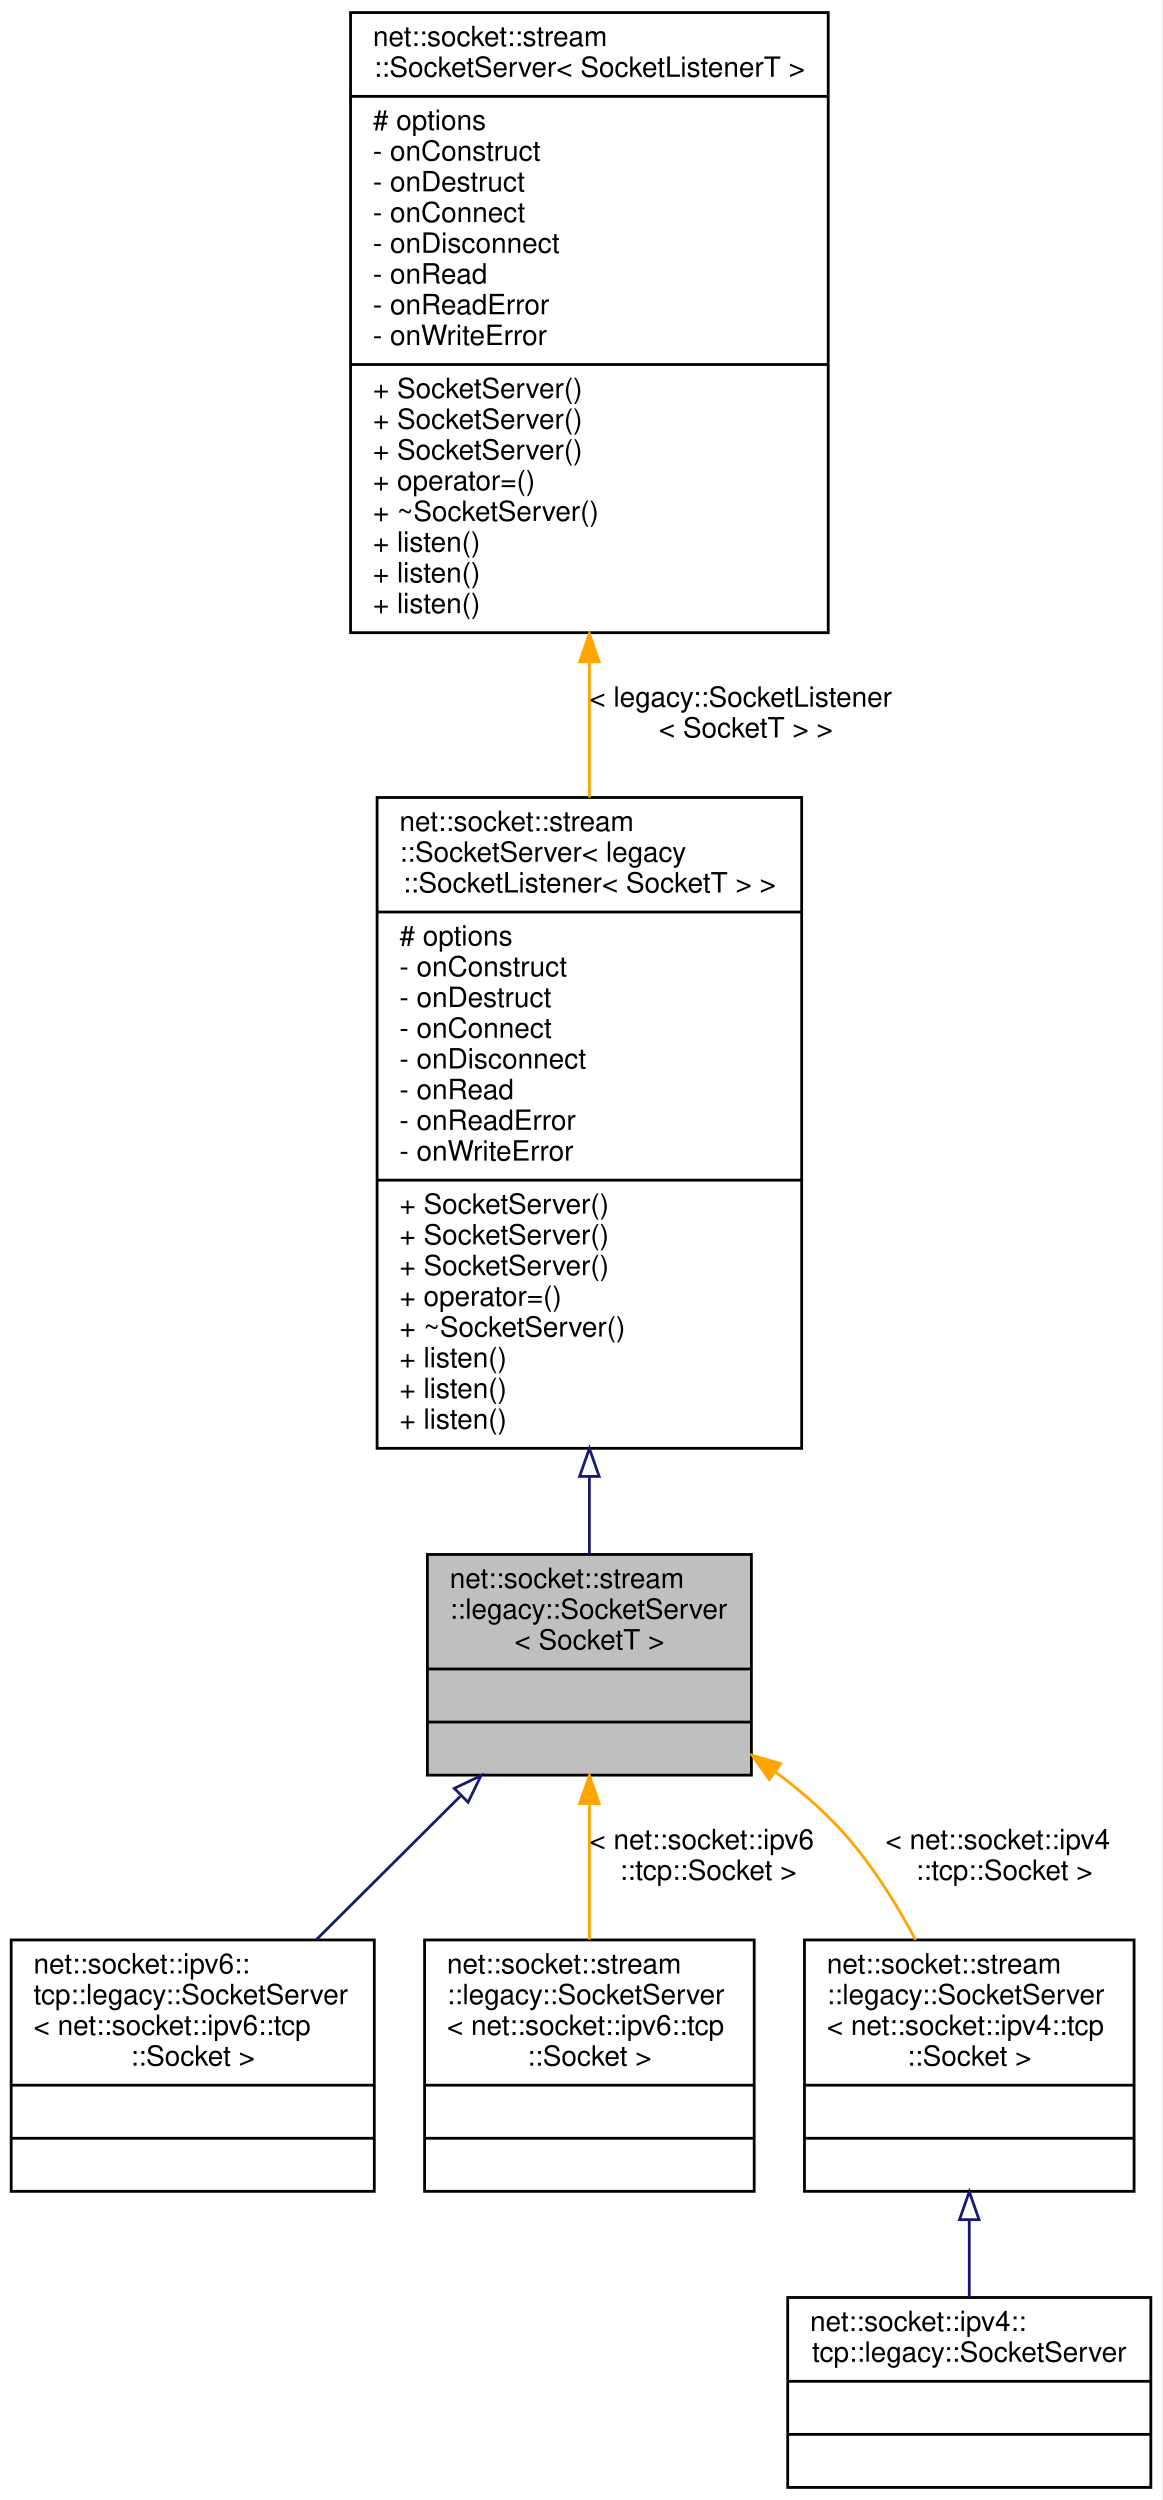
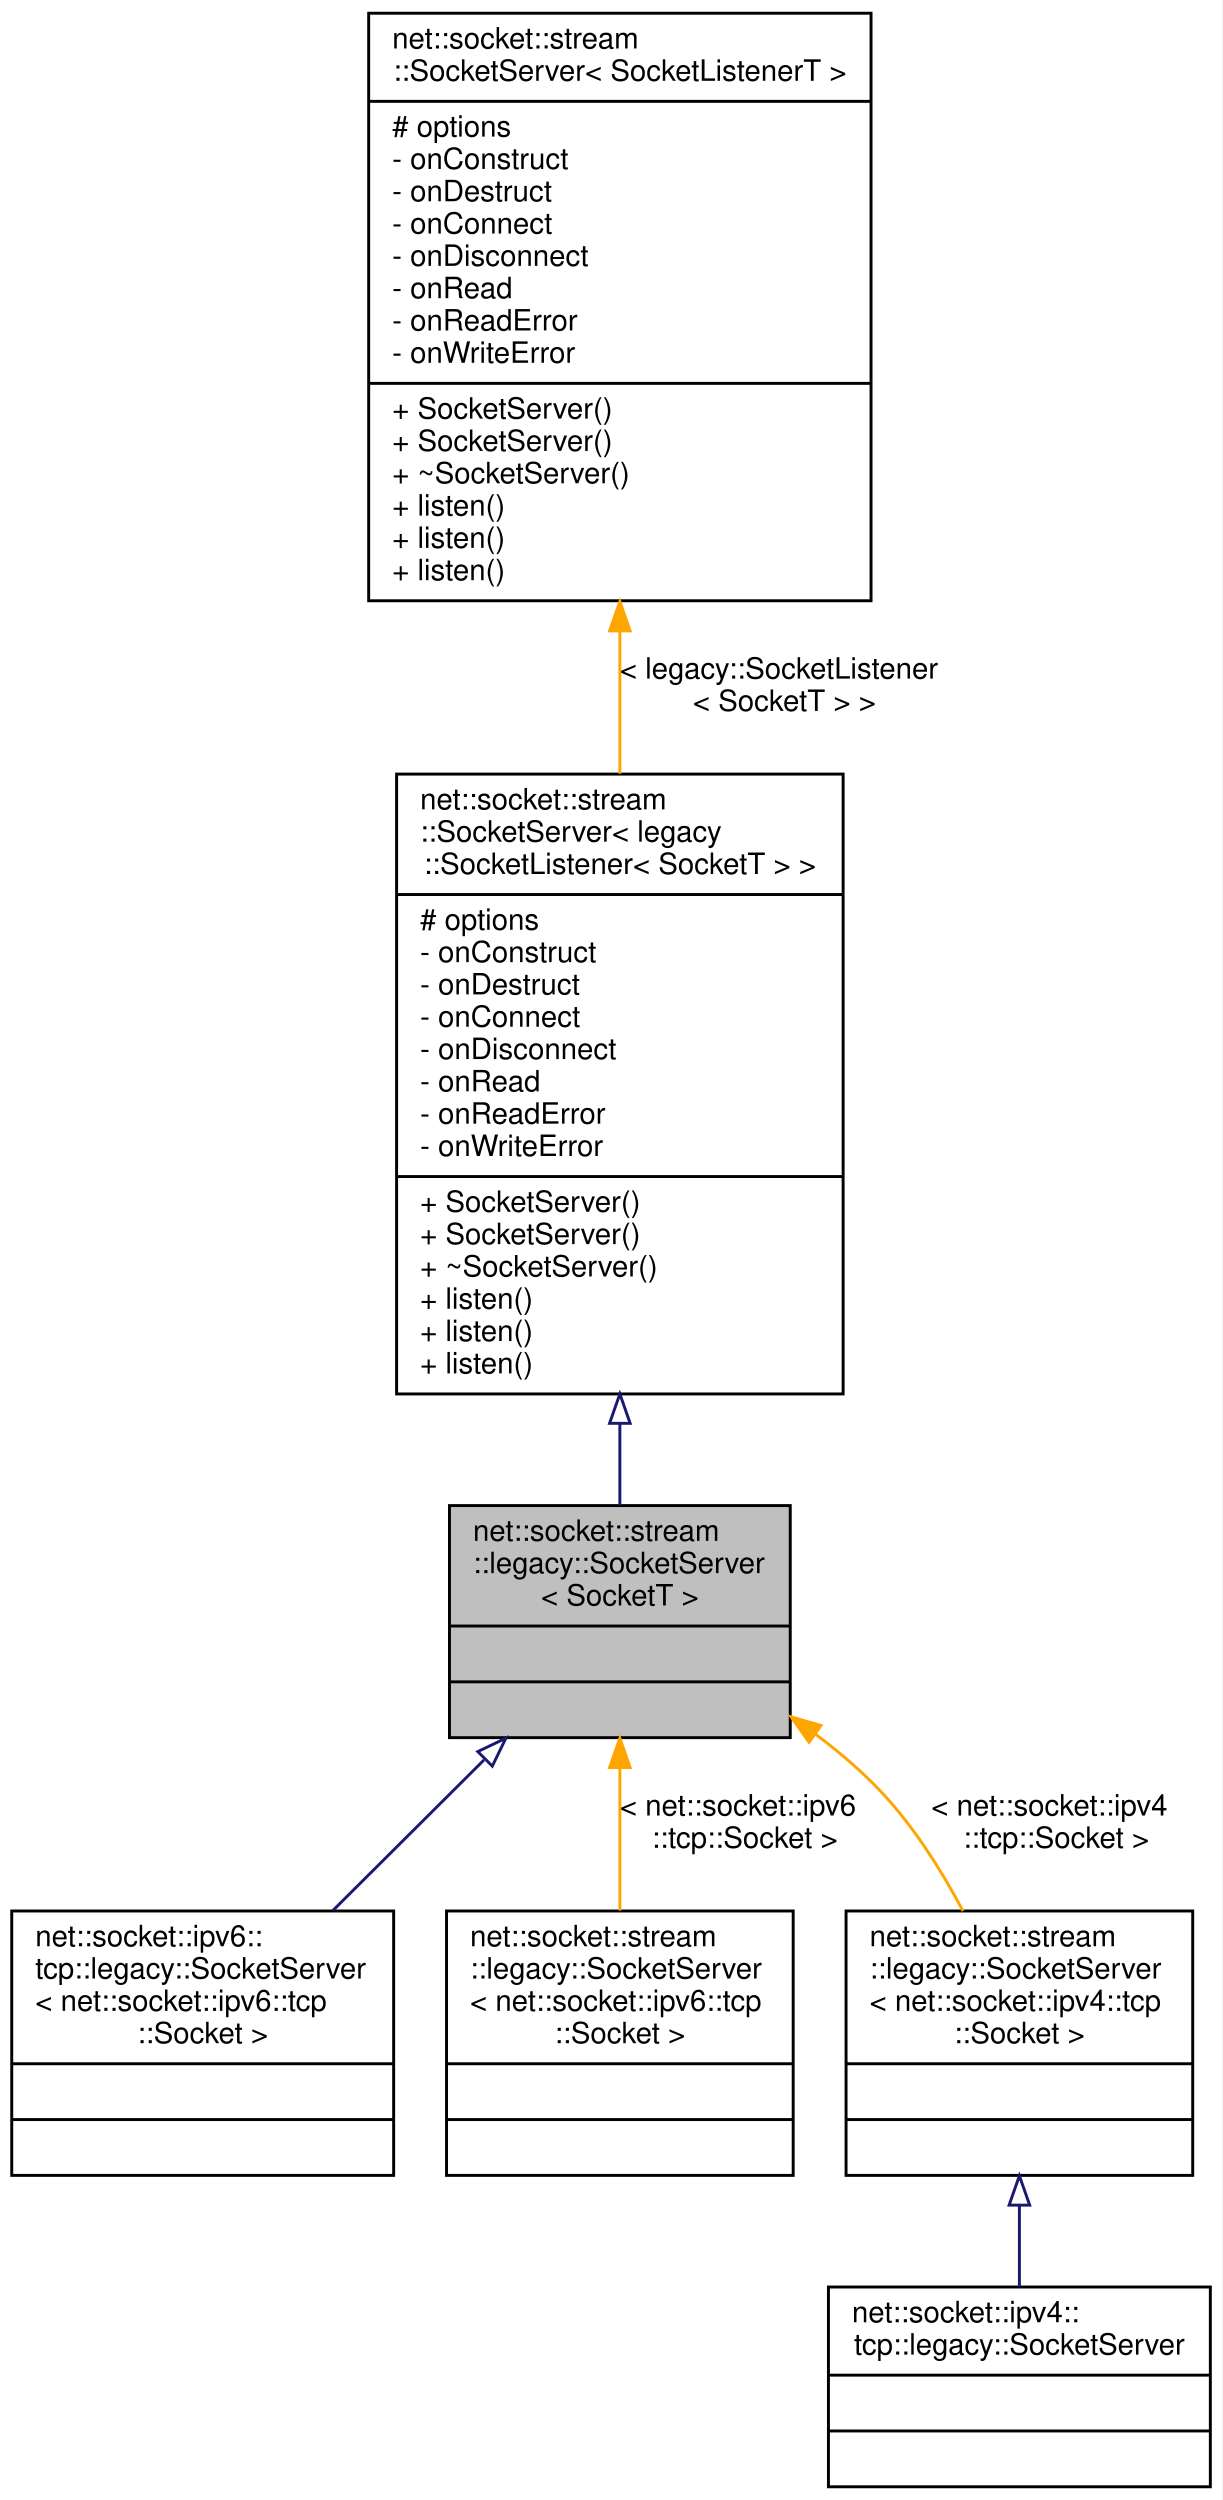
- <svg xmlns="http://www.w3.org/2000/svg" xmlns:xlink="http://www.w3.org/1999/xlink" width="416pt" height="895pt" viewBox="0.00 0.00 416.00 895.00">
-   <g id="graph0" class="graph" transform="scale(1 1) rotate(0) translate(4 891)">
-     <polygon fill="white" stroke="transparent" points="-4,4 -4,-891 412,-891 412,4 -4,4" />
+ <svg xmlns="http://www.w3.org/2000/svg" xmlns:xlink="http://www.w3.org/1999/xlink" width="416pt" height="851pt" viewBox="0.00 0.00 416.00 851.00">
+   <g id="graph0" class="graph" transform="scale(1 1) rotate(0) translate(4 847)">
+     <polygon fill="white" stroke="transparent" points="-4,4 -4,-847 412,-847 412,4 -4,4" />
    <g id="node1" class="node">
      <g id="a_node1">
        <a xlink:title=" ">
          <polygon fill="#bfbfbf" stroke="black" points="149,-255.5 149,-334.5 265,-334.5 265,-255.5 149,-255.5" />
          <text text-anchor="start" x="157" y="-322.5" font-family="Helvetica,sans-Serif" font-size="10.00">net::socket::stream</text>
          <text text-anchor="start" x="157" y="-311.5" font-family="Helvetica,sans-Serif" font-size="10.00">::legacy::SocketServer</text>
          <text text-anchor="middle" x="207" y="-300.5" font-family="Helvetica,sans-Serif" font-size="10.00">&lt; SocketT &gt;</text>
          <polyline fill="none" stroke="black" points="149,-293.5 265,-293.5 " />
          <text text-anchor="middle" x="207" y="-281.5" font-family="Helvetica,sans-Serif" font-size="10.00"> </text>
          <polyline fill="none" stroke="black" points="149,-274.5 265,-274.5 " />
          <text text-anchor="middle" x="207" y="-262.5" font-family="Helvetica,sans-Serif" font-size="10.00"> </text>
        </a>
      </g>
    </g>
    <g id="node4" class="node">
      <g id="a_node4">
        <a xlink:href="classnet_1_1socket_1_1ipv6_1_1tcp_1_1legacy_1_1_socket_server.html" target="_top" xlink:title=" ">
          <polygon fill="white" stroke="black" points="0,-106.5 0,-196.5 130,-196.5 130,-106.5 0,-106.5" />
          <text text-anchor="start" x="8" y="-184.5" font-family="Helvetica,sans-Serif" font-size="10.00">net::socket::ipv6::</text>
          <text text-anchor="start" x="8" y="-173.5" font-family="Helvetica,sans-Serif" font-size="10.00">tcp::legacy::SocketServer</text>
          <text text-anchor="start" x="8" y="-162.5" font-family="Helvetica,sans-Serif" font-size="10.00">&lt; net::socket::ipv6::tcp</text>
          <text text-anchor="middle" x="65" y="-151.5" font-family="Helvetica,sans-Serif" font-size="10.00">::Socket &gt;</text>
          <polyline fill="none" stroke="black" points="0,-144.5 130,-144.5 " />
          <text text-anchor="middle" x="65" y="-132.5" font-family="Helvetica,sans-Serif" font-size="10.00"> </text>
          <polyline fill="none" stroke="black" points="0,-125.5 130,-125.5 " />
          <text text-anchor="middle" x="65" y="-113.5" font-family="Helvetica,sans-Serif" font-size="10.00"> </text>
        </a>
      </g>
    </g>
    <g id="edge3" class="edge">
      <path fill="none" stroke="midnightblue" d="M160.76,-247.92C144.22,-231.44 125.64,-212.93 109.27,-196.62" />
      <polygon fill="none" stroke="midnightblue" points="158.64,-250.76 168.2,-255.33 163.58,-245.8 158.64,-250.76" />
    </g>
    <g id="node5" class="node">
      <g id="a_node5">
        <a xlink:href="classnet_1_1socket_1_1stream_1_1legacy_1_1_socket_server.html" target="_top" xlink:title=" ">
          <polygon fill="white" stroke="black" points="148,-106.5 148,-196.5 266,-196.5 266,-106.5 148,-106.5" />
          <text text-anchor="start" x="156" y="-184.5" font-family="Helvetica,sans-Serif" font-size="10.00">net::socket::stream</text>
          <text text-anchor="start" x="156" y="-173.5" font-family="Helvetica,sans-Serif" font-size="10.00">::legacy::SocketServer</text>
          <text text-anchor="start" x="156" y="-162.5" font-family="Helvetica,sans-Serif" font-size="10.00">&lt; net::socket::ipv6::tcp</text>
          <text text-anchor="middle" x="207" y="-151.5" font-family="Helvetica,sans-Serif" font-size="10.00">::Socket &gt;</text>
          <polyline fill="none" stroke="black" points="148,-144.5 266,-144.5 " />
          <text text-anchor="middle" x="207" y="-132.5" font-family="Helvetica,sans-Serif" font-size="10.00"> </text>
          <polyline fill="none" stroke="black" points="148,-125.5 266,-125.5 " />
          <text text-anchor="middle" x="207" y="-113.5" font-family="Helvetica,sans-Serif" font-size="10.00"> </text>
        </a>
      </g>
    </g>
    <g id="edge4" class="edge">
      <path fill="none" stroke="orange" d="M207,-245.23C207,-229.45 207,-212.04 207,-196.62" />
      <polygon fill="orange" stroke="orange" points="203.5,-245.33 207,-255.33 210.5,-245.33 203.5,-245.33" />
      <text text-anchor="start" x="207" y="-229" font-family="Helvetica,sans-Serif" font-size="10.00"> &lt; net::socket::ipv6</text>
      <text text-anchor="middle" x="249.5" y="-218" font-family="Helvetica,sans-Serif" font-size="10.00">::tcp::Socket &gt;</text>
    </g>
    <g id="node6" class="node">
      <g id="a_node6">
        <a xlink:href="classnet_1_1socket_1_1stream_1_1legacy_1_1_socket_server.html" target="_top" xlink:title=" ">
          <polygon fill="white" stroke="black" points="284,-106.5 284,-196.5 402,-196.5 402,-106.5 284,-106.5" />
          <text text-anchor="start" x="292" y="-184.5" font-family="Helvetica,sans-Serif" font-size="10.00">net::socket::stream</text>
          <text text-anchor="start" x="292" y="-173.5" font-family="Helvetica,sans-Serif" font-size="10.00">::legacy::SocketServer</text>
          <text text-anchor="start" x="292" y="-162.5" font-family="Helvetica,sans-Serif" font-size="10.00">&lt; net::socket::ipv4::tcp</text>
          <text text-anchor="middle" x="343" y="-151.5" font-family="Helvetica,sans-Serif" font-size="10.00">::Socket &gt;</text>
          <polyline fill="none" stroke="black" points="284,-144.5 402,-144.5 " />
          <text text-anchor="middle" x="343" y="-132.5" font-family="Helvetica,sans-Serif" font-size="10.00"> </text>
          <polyline fill="none" stroke="black" points="284,-125.5 402,-125.5 " />
          <text text-anchor="middle" x="343" y="-113.5" font-family="Helvetica,sans-Serif" font-size="10.00"> </text>
        </a>
      </g>
    </g>
    <g id="edge5" class="edge">
      <path fill="none" stroke="orange" d="M273.46,-256.77C281.55,-250.74 289.31,-244.12 296,-237 307.04,-225.26 316.4,-210.44 323.8,-196.5" />
      <polygon fill="orange" stroke="orange" points="271.4,-253.94 265.28,-262.59 275.46,-259.64 271.4,-253.94" />
      <text text-anchor="start" x="313" y="-229" font-family="Helvetica,sans-Serif" font-size="10.00"> &lt; net::socket::ipv4</text>
      <text text-anchor="middle" x="355.5" y="-218" font-family="Helvetica,sans-Serif" font-size="10.00">::tcp::Socket &gt;</text>
    </g>
    <g id="node2" class="node">
      <g id="a_node2">
        <a xlink:href="classnet_1_1socket_1_1stream_1_1_socket_server.html" target="_top" xlink:title=" ">
-           <polygon fill="white" stroke="black" points="131,-372.5 131,-605.5 283,-605.5 283,-372.5 131,-372.5" />
-           <text text-anchor="start" x="139" y="-593.5" font-family="Helvetica,sans-Serif" font-size="10.00">net::socket::stream</text>
-           <text text-anchor="start" x="139" y="-582.5" font-family="Helvetica,sans-Serif" font-size="10.00">::SocketServer&lt; legacy</text>
-           <text text-anchor="middle" x="207" y="-571.5" font-family="Helvetica,sans-Serif" font-size="10.00">::SocketListener&lt; SocketT &gt; &gt;</text>
-           <polyline fill="none" stroke="black" points="131,-564.5 283,-564.5 " />
-           <text text-anchor="start" x="139" y="-552.5" font-family="Helvetica,sans-Serif" font-size="10.00"># options</text>
-           <text text-anchor="start" x="139" y="-541.5" font-family="Helvetica,sans-Serif" font-size="10.00">- onConstruct</text>
-           <text text-anchor="start" x="139" y="-530.5" font-family="Helvetica,sans-Serif" font-size="10.00">- onDestruct</text>
-           <text text-anchor="start" x="139" y="-519.5" font-family="Helvetica,sans-Serif" font-size="10.00">- onConnect</text>
-           <text text-anchor="start" x="139" y="-508.5" font-family="Helvetica,sans-Serif" font-size="10.00">- onDisconnect</text>
-           <text text-anchor="start" x="139" y="-497.5" font-family="Helvetica,sans-Serif" font-size="10.00">- onRead</text>
-           <text text-anchor="start" x="139" y="-486.5" font-family="Helvetica,sans-Serif" font-size="10.00">- onReadError</text>
-           <text text-anchor="start" x="139" y="-475.5" font-family="Helvetica,sans-Serif" font-size="10.00">- onWriteError</text>
-           <polyline fill="none" stroke="black" points="131,-468.5 283,-468.5 " />
-           <text text-anchor="start" x="139" y="-456.5" font-family="Helvetica,sans-Serif" font-size="10.00">+ SocketServer()</text>
-           <text text-anchor="start" x="139" y="-445.5" font-family="Helvetica,sans-Serif" font-size="10.00">+ SocketServer()</text>
+           <polygon fill="white" stroke="black" points="131,-372.5 131,-583.5 283,-583.5 283,-372.5 131,-372.5" />
+           <text text-anchor="start" x="139" y="-571.5" font-family="Helvetica,sans-Serif" font-size="10.00">net::socket::stream</text>
+           <text text-anchor="start" x="139" y="-560.5" font-family="Helvetica,sans-Serif" font-size="10.00">::SocketServer&lt; legacy</text>
+           <text text-anchor="middle" x="207" y="-549.5" font-family="Helvetica,sans-Serif" font-size="10.00">::SocketListener&lt; SocketT &gt; &gt;</text>
+           <polyline fill="none" stroke="black" points="131,-542.5 283,-542.5 " />
+           <text text-anchor="start" x="139" y="-530.5" font-family="Helvetica,sans-Serif" font-size="10.00"># options</text>
+           <text text-anchor="start" x="139" y="-519.5" font-family="Helvetica,sans-Serif" font-size="10.00">- onConstruct</text>
+           <text text-anchor="start" x="139" y="-508.5" font-family="Helvetica,sans-Serif" font-size="10.00">- onDestruct</text>
+           <text text-anchor="start" x="139" y="-497.5" font-family="Helvetica,sans-Serif" font-size="10.00">- onConnect</text>
+           <text text-anchor="start" x="139" y="-486.5" font-family="Helvetica,sans-Serif" font-size="10.00">- onDisconnect</text>
+           <text text-anchor="start" x="139" y="-475.5" font-family="Helvetica,sans-Serif" font-size="10.00">- onRead</text>
+           <text text-anchor="start" x="139" y="-464.5" font-family="Helvetica,sans-Serif" font-size="10.00">- onReadError</text>
+           <text text-anchor="start" x="139" y="-453.5" font-family="Helvetica,sans-Serif" font-size="10.00">- onWriteError</text>
+           <polyline fill="none" stroke="black" points="131,-446.5 283,-446.5 " />
          <text text-anchor="start" x="139" y="-434.5" font-family="Helvetica,sans-Serif" font-size="10.00">+ SocketServer()</text>
-           <text text-anchor="start" x="139" y="-423.5" font-family="Helvetica,sans-Serif" font-size="10.00">+ operator=()</text>
+           <text text-anchor="start" x="139" y="-423.5" font-family="Helvetica,sans-Serif" font-size="10.00">+ SocketServer()</text>
          <text text-anchor="start" x="139" y="-412.5" font-family="Helvetica,sans-Serif" font-size="10.00">+ ~SocketServer()</text>
          <text text-anchor="start" x="139" y="-401.5" font-family="Helvetica,sans-Serif" font-size="10.00">+ listen()</text>
          <text text-anchor="start" x="139" y="-390.5" font-family="Helvetica,sans-Serif" font-size="10.00">+ listen()</text>
          <text text-anchor="start" x="139" y="-379.5" font-family="Helvetica,sans-Serif" font-size="10.00">+ listen()</text>
        </a>
      </g>
    </g>
    <g id="edge1" class="edge">
-       <path fill="none" stroke="midnightblue" d="M207,-362.43C207,-352.56 207,-343.15 207,-334.68" />
-       <polygon fill="none" stroke="midnightblue" points="203.5,-362.44 207,-372.44 210.5,-362.44 203.5,-362.44" />
+       <path fill="none" stroke="midnightblue" d="M207,-362.49C207,-352.59 207,-343.11 207,-334.56" />
+       <polygon fill="none" stroke="midnightblue" points="203.5,-362.5 207,-372.5 210.5,-362.5 203.5,-362.5" />
    </g>
    <g id="node3" class="node">
      <g id="a_node3">
        <a xlink:href="classnet_1_1socket_1_1stream_1_1_socket_server.html" target="_top" xlink:title=" ">
-           <polygon fill="white" stroke="black" points="121.5,-664.5 121.5,-886.5 292.5,-886.5 292.5,-664.5 121.5,-664.5" />
-           <text text-anchor="start" x="129.5" y="-874.5" font-family="Helvetica,sans-Serif" font-size="10.00">net::socket::stream</text>
-           <text text-anchor="middle" x="207" y="-863.5" font-family="Helvetica,sans-Serif" font-size="10.00">::SocketServer&lt; SocketListenerT &gt;</text>
-           <polyline fill="none" stroke="black" points="121.5,-856.5 292.5,-856.5 " />
-           <text text-anchor="start" x="129.5" y="-844.5" font-family="Helvetica,sans-Serif" font-size="10.00"># options</text>
-           <text text-anchor="start" x="129.5" y="-833.5" font-family="Helvetica,sans-Serif" font-size="10.00">- onConstruct</text>
-           <text text-anchor="start" x="129.5" y="-822.5" font-family="Helvetica,sans-Serif" font-size="10.00">- onDestruct</text>
-           <text text-anchor="start" x="129.5" y="-811.5" font-family="Helvetica,sans-Serif" font-size="10.00">- onConnect</text>
-           <text text-anchor="start" x="129.5" y="-800.5" font-family="Helvetica,sans-Serif" font-size="10.00">- onDisconnect</text>
-           <text text-anchor="start" x="129.5" y="-789.5" font-family="Helvetica,sans-Serif" font-size="10.00">- onRead</text>
-           <text text-anchor="start" x="129.5" y="-778.5" font-family="Helvetica,sans-Serif" font-size="10.00">- onReadError</text>
-           <text text-anchor="start" x="129.5" y="-767.5" font-family="Helvetica,sans-Serif" font-size="10.00">- onWriteError</text>
-           <polyline fill="none" stroke="black" points="121.5,-760.5 292.5,-760.5 " />
-           <text text-anchor="start" x="129.5" y="-748.5" font-family="Helvetica,sans-Serif" font-size="10.00">+ SocketServer()</text>
-           <text text-anchor="start" x="129.5" y="-737.5" font-family="Helvetica,sans-Serif" font-size="10.00">+ SocketServer()</text>
-           <text text-anchor="start" x="129.5" y="-726.5" font-family="Helvetica,sans-Serif" font-size="10.00">+ SocketServer()</text>
-           <text text-anchor="start" x="129.5" y="-715.5" font-family="Helvetica,sans-Serif" font-size="10.00">+ operator=()</text>
-           <text text-anchor="start" x="129.5" y="-704.5" font-family="Helvetica,sans-Serif" font-size="10.00">+ ~SocketServer()</text>
-           <text text-anchor="start" x="129.5" y="-693.5" font-family="Helvetica,sans-Serif" font-size="10.00">+ listen()</text>
-           <text text-anchor="start" x="129.5" y="-682.5" font-family="Helvetica,sans-Serif" font-size="10.00">+ listen()</text>
+           <polygon fill="white" stroke="black" points="121.5,-642.5 121.5,-842.5 292.5,-842.5 292.5,-642.5 121.5,-642.5" />
+           <text text-anchor="start" x="129.5" y="-830.5" font-family="Helvetica,sans-Serif" font-size="10.00">net::socket::stream</text>
+           <text text-anchor="middle" x="207" y="-819.5" font-family="Helvetica,sans-Serif" font-size="10.00">::SocketServer&lt; SocketListenerT &gt;</text>
+           <polyline fill="none" stroke="black" points="121.5,-812.5 292.5,-812.5 " />
+           <text text-anchor="start" x="129.5" y="-800.5" font-family="Helvetica,sans-Serif" font-size="10.00"># options</text>
+           <text text-anchor="start" x="129.5" y="-789.5" font-family="Helvetica,sans-Serif" font-size="10.00">- onConstruct</text>
+           <text text-anchor="start" x="129.5" y="-778.5" font-family="Helvetica,sans-Serif" font-size="10.00">- onDestruct</text>
+           <text text-anchor="start" x="129.5" y="-767.5" font-family="Helvetica,sans-Serif" font-size="10.00">- onConnect</text>
+           <text text-anchor="start" x="129.5" y="-756.5" font-family="Helvetica,sans-Serif" font-size="10.00">- onDisconnect</text>
+           <text text-anchor="start" x="129.5" y="-745.5" font-family="Helvetica,sans-Serif" font-size="10.00">- onRead</text>
+           <text text-anchor="start" x="129.5" y="-734.5" font-family="Helvetica,sans-Serif" font-size="10.00">- onReadError</text>
+           <text text-anchor="start" x="129.5" y="-723.5" font-family="Helvetica,sans-Serif" font-size="10.00">- onWriteError</text>
+           <polyline fill="none" stroke="black" points="121.5,-716.5 292.5,-716.5 " />
+           <text text-anchor="start" x="129.5" y="-704.5" font-family="Helvetica,sans-Serif" font-size="10.00">+ SocketServer()</text>
+           <text text-anchor="start" x="129.5" y="-693.5" font-family="Helvetica,sans-Serif" font-size="10.00">+ SocketServer()</text>
+           <text text-anchor="start" x="129.5" y="-682.5" font-family="Helvetica,sans-Serif" font-size="10.00">+ ~SocketServer()</text>
          <text text-anchor="start" x="129.5" y="-671.5" font-family="Helvetica,sans-Serif" font-size="10.00">+ listen()</text>
+           <text text-anchor="start" x="129.5" y="-660.5" font-family="Helvetica,sans-Serif" font-size="10.00">+ listen()</text>
+           <text text-anchor="start" x="129.5" y="-649.5" font-family="Helvetica,sans-Serif" font-size="10.00">+ listen()</text>
        </a>
      </g>
    </g>
    <g id="edge2" class="edge">
-       <path fill="none" stroke="orange" d="M207,-653.67C207,-637.71 207,-621.38 207,-605.51" />
-       <polygon fill="orange" stroke="orange" points="203.5,-654.1 207,-664.1 210.5,-654.1 203.5,-654.1" />
-       <text text-anchor="start" x="207" y="-638" font-family="Helvetica,sans-Serif" font-size="10.00"> &lt; legacy::SocketListener</text>
-       <text text-anchor="middle" x="263" y="-627" font-family="Helvetica,sans-Serif" font-size="10.00">&lt; SocketT &gt; &gt;</text>
+       <path fill="none" stroke="orange" d="M207,-631.85C207,-615.89 207,-599.49 207,-583.63" />
+       <polygon fill="orange" stroke="orange" points="203.5,-632.26 207,-642.26 210.5,-632.26 203.5,-632.26" />
+       <text text-anchor="start" x="207" y="-616" font-family="Helvetica,sans-Serif" font-size="10.00"> &lt; legacy::SocketListener</text>
+       <text text-anchor="middle" x="263" y="-605" font-family="Helvetica,sans-Serif" font-size="10.00">&lt; SocketT &gt; &gt;</text>
    </g>
    <g id="node7" class="node">
      <g id="a_node7">
        <a xlink:href="classnet_1_1socket_1_1ipv4_1_1tcp_1_1legacy_1_1_socket_server.html" target="_top" xlink:title=" ">
          <polygon fill="white" stroke="black" points="278,-0.5 278,-68.5 408,-68.5 408,-0.5 278,-0.5" />
          <text text-anchor="start" x="286" y="-56.5" font-family="Helvetica,sans-Serif" font-size="10.00">net::socket::ipv4::</text>
          <text text-anchor="middle" x="343" y="-45.5" font-family="Helvetica,sans-Serif" font-size="10.00">tcp::legacy::SocketServer</text>
          <polyline fill="none" stroke="black" points="278,-38.5 408,-38.5 " />
          <text text-anchor="middle" x="343" y="-26.5" font-family="Helvetica,sans-Serif" font-size="10.00"> </text>
          <polyline fill="none" stroke="black" points="278,-19.5 408,-19.5 " />
          <text text-anchor="middle" x="343" y="-7.5" font-family="Helvetica,sans-Serif" font-size="10.00"> </text>
        </a>
      </g>
    </g>
    <g id="edge6" class="edge">
      <path fill="none" stroke="midnightblue" d="M343,-96.23C343,-86.8 343,-77.26 343,-68.62" />
      <polygon fill="none" stroke="midnightblue" points="339.5,-96.37 343,-106.37 346.5,-96.37 339.5,-96.37" />
    </g>
  </g>
</svg>
